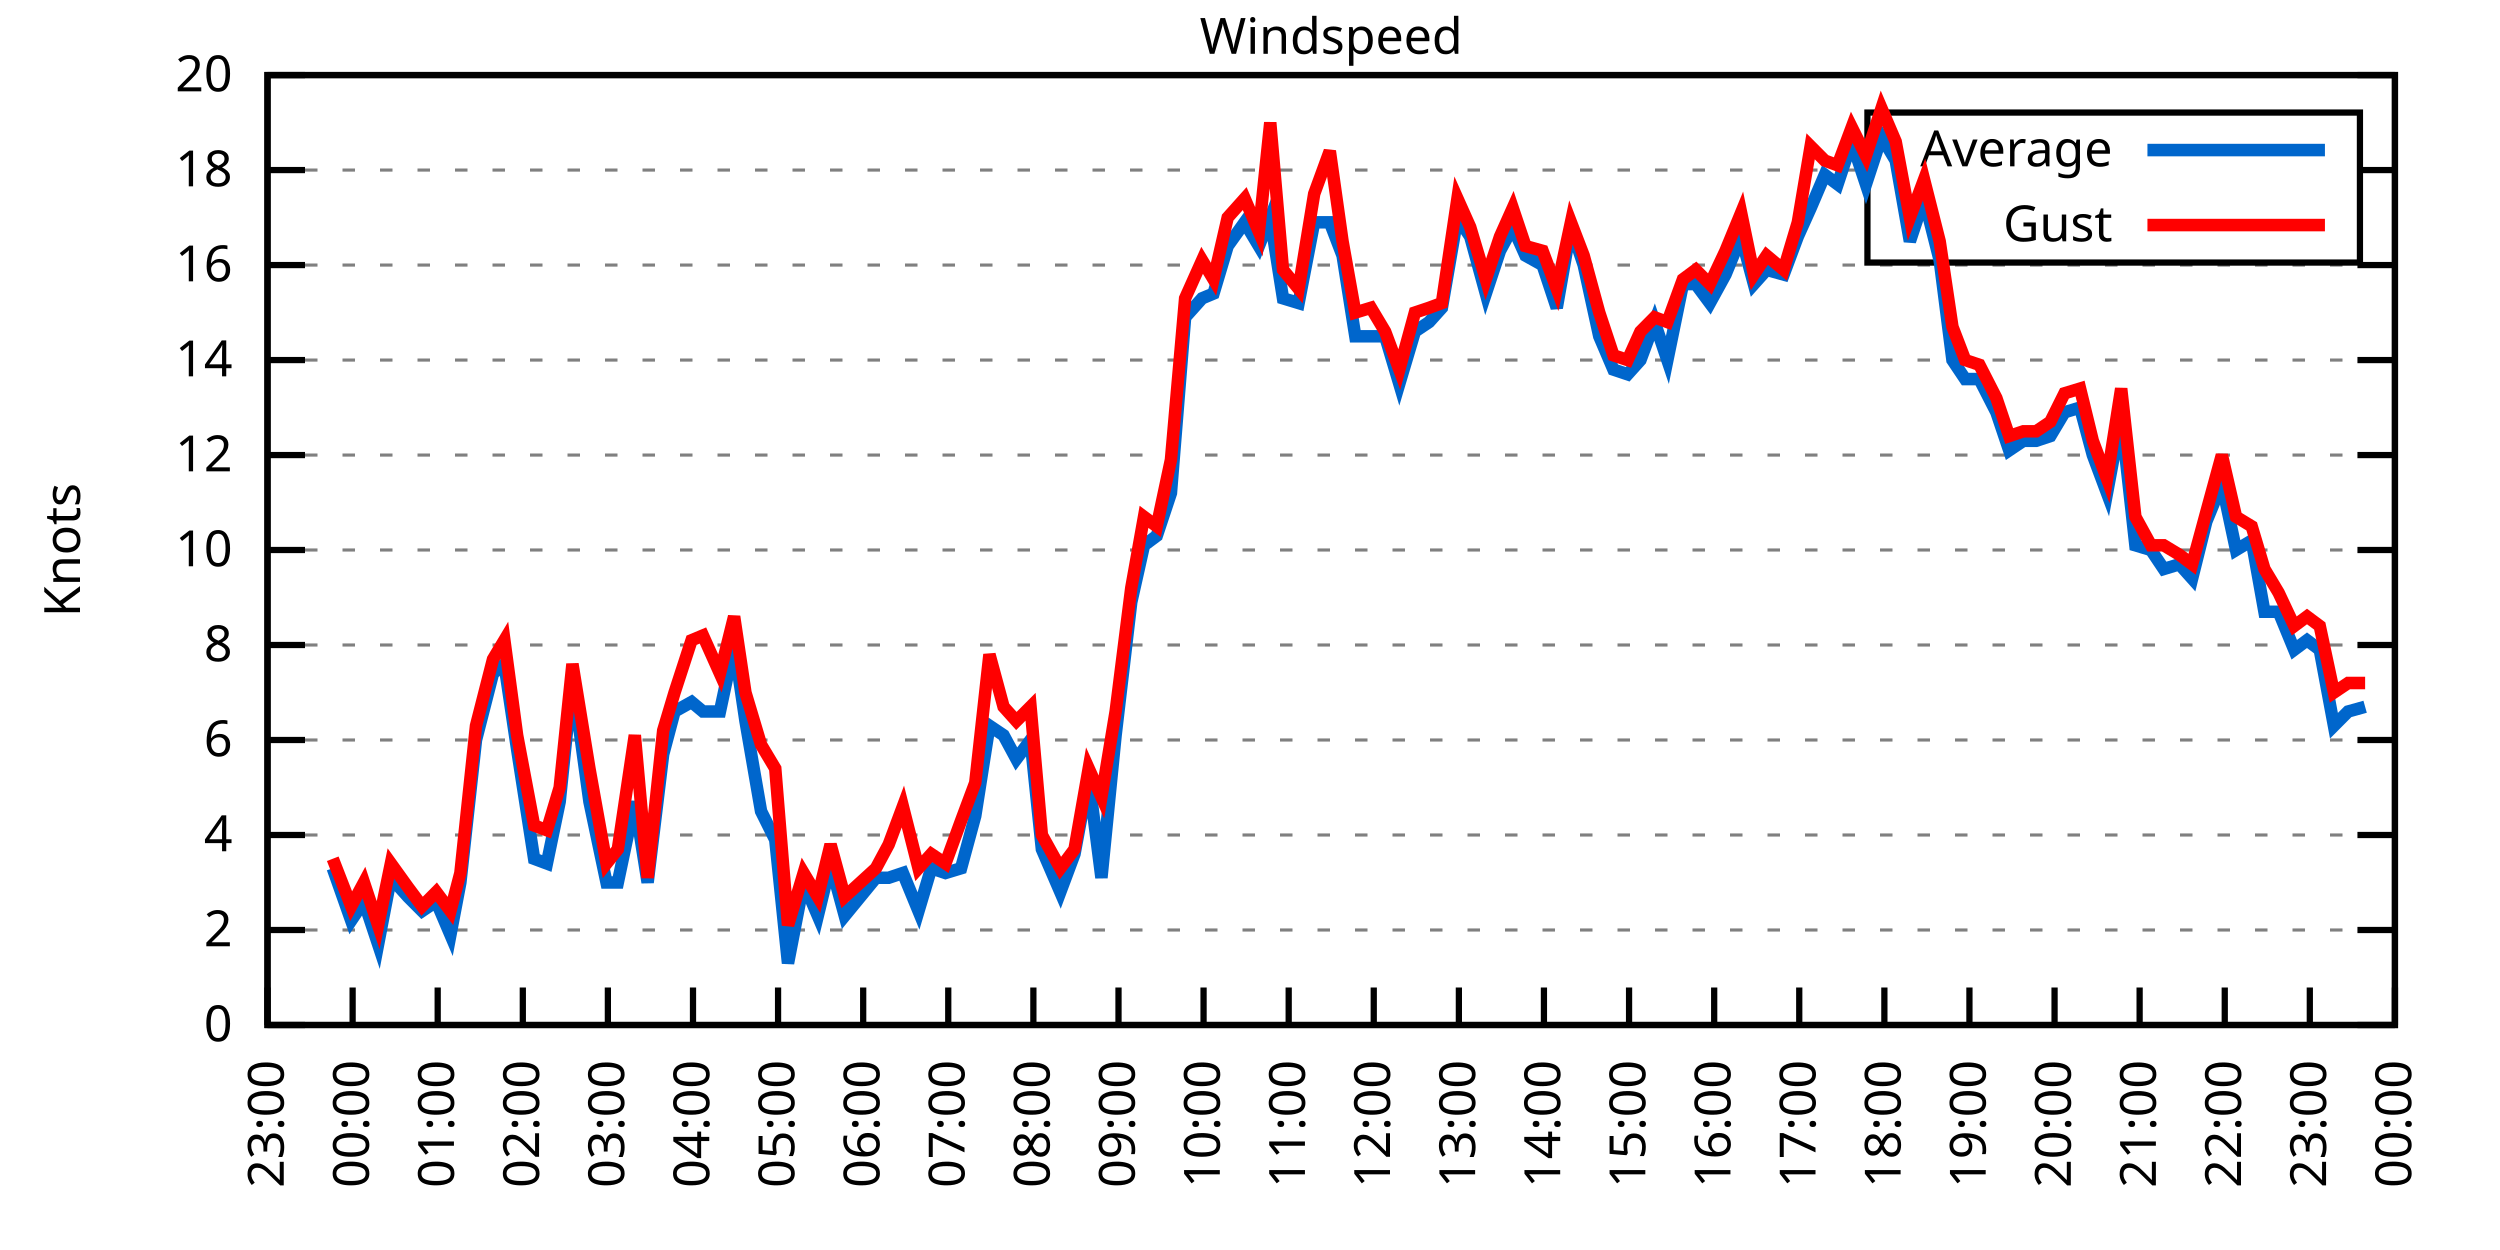
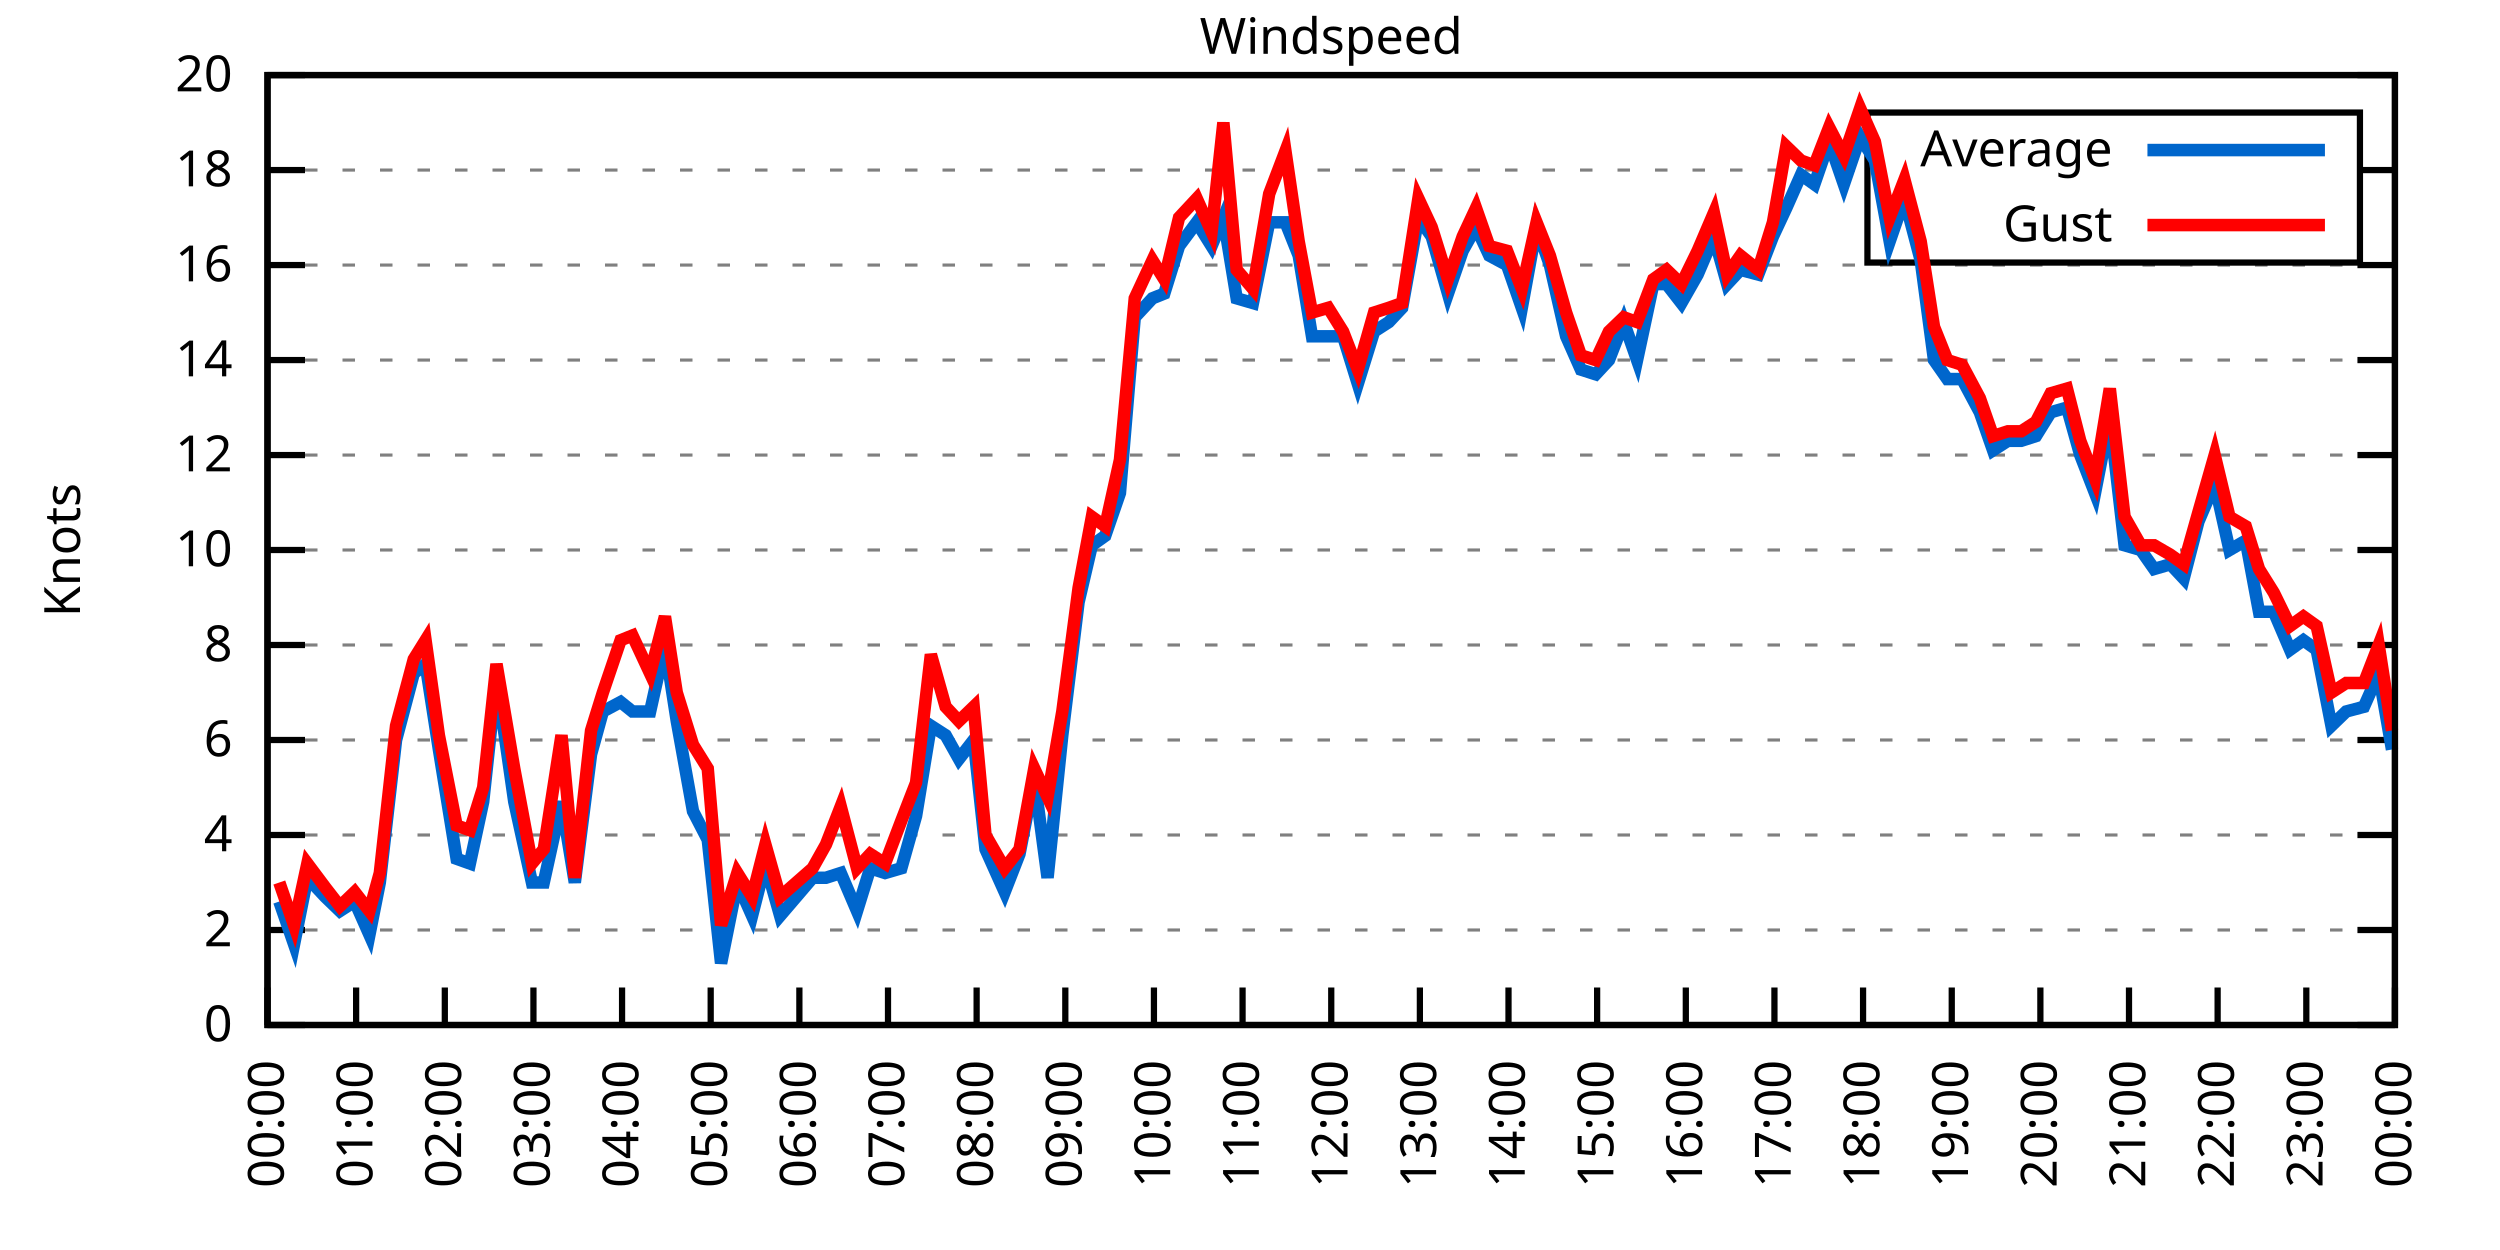
<svg xmlns="http://www.w3.org/2000/svg" xmlns:xlink="http://www.w3.org/1999/xlink" width="400" height="200" viewBox="0 0 400 200">
  <g id="gnuplot_canvas">
    <rect x="0" y="0" width="400" height="200" fill="none" />
    <defs>
      <circle id="gpDot" r="0.5" stroke-width="0.5" stroke="currentColor" />
      <path id="gpPt0" stroke-width="0.333" stroke="currentColor" d="M-1,0 h2 M0,-1 v2" />
      <path id="gpPt1" stroke-width="0.333" stroke="currentColor" d="M-1,-1 L1,1 M1,-1 L-1,1" />
      <path id="gpPt2" stroke-width="0.333" stroke="currentColor" d="M-1,0 L1,0 M0,-1 L0,1 M-1,-1 L1,1 M-1,1 L1,-1" />
      <rect id="gpPt3" stroke-width="0.333" stroke="currentColor" x="-1" y="-1" width="2" height="2" />
      <rect id="gpPt4" stroke-width="0.333" stroke="currentColor" fill="currentColor" x="-1" y="-1" width="2" height="2" />
      <circle id="gpPt5" stroke-width="0.333" stroke="currentColor" cx="0" cy="0" r="1" />
      <use xlink:href="#gpPt5" id="gpPt6" fill="currentColor" stroke="none" />
      <path id="gpPt7" stroke-width="0.333" stroke="currentColor" d="M0,-1.33 L-1.33,0.67 L1.33,0.67 z" />
      <use xlink:href="#gpPt7" id="gpPt8" fill="currentColor" stroke="none" />
      <use xlink:href="#gpPt7" id="gpPt9" stroke="currentColor" transform="rotate(180)" />
      <use xlink:href="#gpPt9" id="gpPt10" fill="currentColor" stroke="none" />
      <use xlink:href="#gpPt3" id="gpPt11" stroke="currentColor" transform="rotate(45)" />
      <use xlink:href="#gpPt11" id="gpPt12" fill="currentColor" stroke="none" />
      <path id="gpPt13" stroke-width="0.333" stroke="currentColor" d="M0,1.330 L1.265,0.411 L0.782,-1.067 L-0.782,-1.076 L-1.265,0.411 z" />
      <use xlink:href="#gpPt13" id="gpPt14" fill="currentColor" stroke="none" />
      <filter id="textbox" filterUnits="objectBoundingBox" x="0" y="0" height="1" width="1">
        <feFlood flood-color="white" flood-opacity="1" result="bgnd" />
        <feComposite in="SourceGraphic" in2="bgnd" operator="atop" />
      </filter>
      <filter id="greybox" filterUnits="objectBoundingBox" x="0" y="0" height="1" width="1">
        <feFlood flood-color="lightgrey" flood-opacity="1" result="grey" />
        <feComposite in="SourceGraphic" in2="grey" operator="atop" />
      </filter>
    </defs>
    <g fill="none" color="white" stroke="currentColor" stroke-width="1.00" stroke-linecap="butt" stroke-linejoin="miter">
</g>
    <g fill="none" color="black" stroke="currentColor" stroke-width="1.00" stroke-linecap="butt" stroke-linejoin="miter">
      <g stroke="none" shape-rendering="crispEdges">
        <polygon fill="rgb(255, 255, 255)" points="42.80,164.00 383.18,164.00 383.18,12.02 42.80,12.02 " />
      </g>
    </g>
    <g fill="none" color="black" stroke="currentColor" stroke-width="1.00" stroke-linecap="butt" stroke-linejoin="miter">
</g>
    <g fill="none" color="black" stroke="black" stroke-width="0.50" stroke-linecap="butt" stroke-linejoin="miter">
</g>
    <g fill="none" color="gray" stroke="currentColor" stroke-width="0.50" stroke-linecap="butt" stroke-linejoin="miter">
      <path stroke="gray" stroke-dasharray="2,4" class="gridline" d="M42.80,164.00 L383.19,164.00  " />
    </g>
    <g fill="none" color="gray" stroke="gray" stroke-width="1.00" stroke-linecap="butt" stroke-linejoin="miter">
</g>
    <g fill="none" color="black" stroke="currentColor" stroke-width="1.00" stroke-linecap="butt" stroke-linejoin="miter">
      <path stroke="black" d="M42.80,164.00 L48.80,164.00 M383.19,164.00 L377.19,164.00  " />
      <g transform="translate(37.20,166.60)" stroke="none" fill="black" font-family="Sans" font-size="8.00" text-anchor="end">
        <text>
          <tspan font-family="Sans"> 0</tspan>
        </text>
      </g>
    </g>
    <g fill="none" color="black" stroke="currentColor" stroke-width="1.00" stroke-linecap="butt" stroke-linejoin="miter">
</g>
    <g fill="none" color="black" stroke="black" stroke-width="0.50" stroke-linecap="butt" stroke-linejoin="miter">
</g>
    <g fill="none" color="gray" stroke="currentColor" stroke-width="0.50" stroke-linecap="butt" stroke-linejoin="miter">
      <path stroke="gray" stroke-dasharray="2,4" class="gridline" d="M42.80,148.80 L383.19,148.80  " />
    </g>
    <g fill="none" color="gray" stroke="gray" stroke-width="1.00" stroke-linecap="butt" stroke-linejoin="miter">
</g>
    <g fill="none" color="black" stroke="currentColor" stroke-width="1.00" stroke-linecap="butt" stroke-linejoin="miter">
      <path stroke="black" d="M42.80,148.80 L48.80,148.80 M383.19,148.80 L377.19,148.80  " />
      <g transform="translate(37.20,151.40)" stroke="none" fill="black" font-family="Sans" font-size="8.00" text-anchor="end">
        <text>
          <tspan font-family="Sans"> 2</tspan>
        </text>
      </g>
    </g>
    <g fill="none" color="black" stroke="currentColor" stroke-width="1.00" stroke-linecap="butt" stroke-linejoin="miter">
</g>
    <g fill="none" color="black" stroke="black" stroke-width="0.50" stroke-linecap="butt" stroke-linejoin="miter">
</g>
    <g fill="none" color="gray" stroke="currentColor" stroke-width="0.50" stroke-linecap="butt" stroke-linejoin="miter">
      <path stroke="gray" stroke-dasharray="2,4" class="gridline" d="M42.80,133.60 L383.19,133.60  " />
    </g>
    <g fill="none" color="gray" stroke="gray" stroke-width="1.00" stroke-linecap="butt" stroke-linejoin="miter">
</g>
    <g fill="none" color="black" stroke="currentColor" stroke-width="1.00" stroke-linecap="butt" stroke-linejoin="miter">
      <path stroke="black" d="M42.80,133.60 L48.80,133.60 M383.19,133.60 L377.19,133.60  " />
      <g transform="translate(37.20,136.20)" stroke="none" fill="black" font-family="Sans" font-size="8.00" text-anchor="end">
        <text>
          <tspan font-family="Sans"> 4</tspan>
        </text>
      </g>
    </g>
    <g fill="none" color="black" stroke="currentColor" stroke-width="1.00" stroke-linecap="butt" stroke-linejoin="miter">
</g>
    <g fill="none" color="black" stroke="black" stroke-width="0.50" stroke-linecap="butt" stroke-linejoin="miter">
</g>
    <g fill="none" color="gray" stroke="currentColor" stroke-width="0.50" stroke-linecap="butt" stroke-linejoin="miter">
      <path stroke="gray" stroke-dasharray="2,4" class="gridline" d="M42.80,118.40 L383.19,118.40  " />
    </g>
    <g fill="none" color="gray" stroke="gray" stroke-width="1.00" stroke-linecap="butt" stroke-linejoin="miter">
</g>
    <g fill="none" color="black" stroke="currentColor" stroke-width="1.00" stroke-linecap="butt" stroke-linejoin="miter">
      <path stroke="black" d="M42.80,118.40 L48.80,118.40 M383.19,118.40 L377.19,118.40  " />
      <g transform="translate(37.20,121.00)" stroke="none" fill="black" font-family="Sans" font-size="8.00" text-anchor="end">
        <text>
          <tspan font-family="Sans"> 6</tspan>
        </text>
      </g>
    </g>
    <g fill="none" color="black" stroke="currentColor" stroke-width="1.00" stroke-linecap="butt" stroke-linejoin="miter">
</g>
    <g fill="none" color="black" stroke="black" stroke-width="0.50" stroke-linecap="butt" stroke-linejoin="miter">
</g>
    <g fill="none" color="gray" stroke="currentColor" stroke-width="0.50" stroke-linecap="butt" stroke-linejoin="miter">
      <path stroke="gray" stroke-dasharray="2,4" class="gridline" d="M42.80,103.20 L383.19,103.20  " />
    </g>
    <g fill="none" color="gray" stroke="gray" stroke-width="1.00" stroke-linecap="butt" stroke-linejoin="miter">
</g>
    <g fill="none" color="black" stroke="currentColor" stroke-width="1.00" stroke-linecap="butt" stroke-linejoin="miter">
      <path stroke="black" d="M42.80,103.20 L48.80,103.20 M383.19,103.20 L377.19,103.20  " />
      <g transform="translate(37.20,105.80)" stroke="none" fill="black" font-family="Sans" font-size="8.00" text-anchor="end">
        <text>
          <tspan font-family="Sans"> 8</tspan>
        </text>
      </g>
    </g>
    <g fill="none" color="black" stroke="currentColor" stroke-width="1.00" stroke-linecap="butt" stroke-linejoin="miter">
</g>
    <g fill="none" color="black" stroke="black" stroke-width="0.50" stroke-linecap="butt" stroke-linejoin="miter">
</g>
    <g fill="none" color="gray" stroke="currentColor" stroke-width="0.50" stroke-linecap="butt" stroke-linejoin="miter">
      <path stroke="gray" stroke-dasharray="2,4" class="gridline" d="M42.80,88.00 L383.19,88.00  " />
    </g>
    <g fill="none" color="gray" stroke="gray" stroke-width="1.00" stroke-linecap="butt" stroke-linejoin="miter">
</g>
    <g fill="none" color="black" stroke="currentColor" stroke-width="1.00" stroke-linecap="butt" stroke-linejoin="miter">
      <path stroke="black" d="M42.80,88.00 L48.80,88.00 M383.19,88.00 L377.19,88.00  " />
      <g transform="translate(37.20,90.60)" stroke="none" fill="black" font-family="Sans" font-size="8.00" text-anchor="end">
        <text>
          <tspan font-family="Sans"> 10</tspan>
        </text>
      </g>
    </g>
    <g fill="none" color="black" stroke="currentColor" stroke-width="1.00" stroke-linecap="butt" stroke-linejoin="miter">
</g>
    <g fill="none" color="black" stroke="black" stroke-width="0.50" stroke-linecap="butt" stroke-linejoin="miter">
</g>
    <g fill="none" color="gray" stroke="currentColor" stroke-width="0.50" stroke-linecap="butt" stroke-linejoin="miter">
      <path stroke="gray" stroke-dasharray="2,4" class="gridline" d="M42.80,72.81 L383.19,72.81  " />
    </g>
    <g fill="none" color="gray" stroke="gray" stroke-width="1.00" stroke-linecap="butt" stroke-linejoin="miter">
</g>
    <g fill="none" color="black" stroke="currentColor" stroke-width="1.00" stroke-linecap="butt" stroke-linejoin="miter">
      <path stroke="black" d="M42.80,72.81 L48.80,72.81 M383.19,72.81 L377.19,72.81  " />
      <g transform="translate(37.20,75.41)" stroke="none" fill="black" font-family="Sans" font-size="8.00" text-anchor="end">
        <text>
          <tspan font-family="Sans"> 12</tspan>
        </text>
      </g>
    </g>
    <g fill="none" color="black" stroke="currentColor" stroke-width="1.00" stroke-linecap="butt" stroke-linejoin="miter">
</g>
    <g fill="none" color="black" stroke="black" stroke-width="0.50" stroke-linecap="butt" stroke-linejoin="miter">
</g>
    <g fill="none" color="gray" stroke="currentColor" stroke-width="0.50" stroke-linecap="butt" stroke-linejoin="miter">
      <path stroke="gray" stroke-dasharray="2,4" class="gridline" d="M42.80,57.61 L383.19,57.61  " />
    </g>
    <g fill="none" color="gray" stroke="gray" stroke-width="1.00" stroke-linecap="butt" stroke-linejoin="miter">
</g>
    <g fill="none" color="black" stroke="currentColor" stroke-width="1.00" stroke-linecap="butt" stroke-linejoin="miter">
      <path stroke="black" d="M42.80,57.61 L48.80,57.61 M383.19,57.61 L377.19,57.61  " />
      <g transform="translate(37.20,60.21)" stroke="none" fill="black" font-family="Sans" font-size="8.00" text-anchor="end">
        <text>
          <tspan font-family="Sans"> 14</tspan>
        </text>
      </g>
    </g>
    <g fill="none" color="black" stroke="currentColor" stroke-width="1.00" stroke-linecap="butt" stroke-linejoin="miter">
</g>
    <g fill="none" color="black" stroke="black" stroke-width="0.50" stroke-linecap="butt" stroke-linejoin="miter">
</g>
    <g fill="none" color="gray" stroke="currentColor" stroke-width="0.50" stroke-linecap="butt" stroke-linejoin="miter">
      <path stroke="gray" stroke-dasharray="2,4" class="gridline" d="M42.80,42.41 L383.19,42.41  " />
    </g>
    <g fill="none" color="gray" stroke="gray" stroke-width="1.00" stroke-linecap="butt" stroke-linejoin="miter">
</g>
    <g fill="none" color="black" stroke="currentColor" stroke-width="1.00" stroke-linecap="butt" stroke-linejoin="miter">
      <path stroke="black" d="M42.80,42.41 L48.80,42.41 M383.19,42.41 L377.19,42.41  " />
      <g transform="translate(37.20,45.01)" stroke="none" fill="black" font-family="Sans" font-size="8.00" text-anchor="end">
        <text>
          <tspan font-family="Sans"> 16</tspan>
        </text>
      </g>
    </g>
    <g fill="none" color="black" stroke="currentColor" stroke-width="1.00" stroke-linecap="butt" stroke-linejoin="miter">
</g>
    <g fill="none" color="black" stroke="black" stroke-width="0.50" stroke-linecap="butt" stroke-linejoin="miter">
</g>
    <g fill="none" color="gray" stroke="currentColor" stroke-width="0.50" stroke-linecap="butt" stroke-linejoin="miter">
      <path stroke="gray" stroke-dasharray="2,4" class="gridline" d="M42.80,27.21 L298.79,27.21 M377.59,27.21 L383.19,27.21  " />
    </g>
    <g fill="none" color="gray" stroke="gray" stroke-width="1.00" stroke-linecap="butt" stroke-linejoin="miter">
</g>
    <g fill="none" color="black" stroke="currentColor" stroke-width="1.00" stroke-linecap="butt" stroke-linejoin="miter">
      <path stroke="black" d="M42.80,27.21 L48.80,27.21 M383.19,27.21 L377.19,27.21  " />
      <g transform="translate(37.20,29.81)" stroke="none" fill="black" font-family="Sans" font-size="8.00" text-anchor="end">
        <text>
          <tspan font-family="Sans"> 18</tspan>
        </text>
      </g>
    </g>
    <g fill="none" color="black" stroke="currentColor" stroke-width="1.00" stroke-linecap="butt" stroke-linejoin="miter">
</g>
    <g fill="none" color="black" stroke="black" stroke-width="0.50" stroke-linecap="butt" stroke-linejoin="miter">
</g>
    <g fill="none" color="gray" stroke="currentColor" stroke-width="0.50" stroke-linecap="butt" stroke-linejoin="miter">
      <path stroke="gray" stroke-dasharray="2,4" class="gridline" d="M42.80,12.01 L383.19,12.01  " />
    </g>
    <g fill="none" color="gray" stroke="gray" stroke-width="1.00" stroke-linecap="butt" stroke-linejoin="miter">
</g>
    <g fill="none" color="black" stroke="currentColor" stroke-width="1.00" stroke-linecap="butt" stroke-linejoin="miter">
      <path stroke="black" d="M42.80,12.01 L48.80,12.01 M383.19,12.01 L377.19,12.01  " />
      <g transform="translate(37.20,14.61)" stroke="none" fill="black" font-family="Sans" font-size="8.00" text-anchor="end">
        <text>
          <tspan font-family="Sans"> 20</tspan>
        </text>
      </g>
    </g>
    <g fill="none" color="black" stroke="currentColor" stroke-width="1.00" stroke-linecap="butt" stroke-linejoin="miter">
      <path stroke="black" d="M42.80,164.00 L42.80,158.00  " />
      <g transform="translate(45.40,169.60) rotate(270.00)" stroke="none" fill="black" font-family="Sans" font-size="8.00" text-anchor="end">
        <text>
-           <tspan font-family="Sans">23:00</tspan>
-         </text>
-       </g>
-     </g>
-     <g fill="none" color="black" stroke="currentColor" stroke-width="1.00" stroke-linecap="butt" stroke-linejoin="miter">
-       <path stroke="black" d="M56.42,164.00 L56.42,158.00  " />
-       <g transform="translate(59.02,169.60) rotate(270.00)" stroke="none" fill="black" font-family="Sans" font-size="8.00" text-anchor="end">
-         <text>
          <tspan font-family="Sans">00:00</tspan>
        </text>
      </g>
    </g>
    <g fill="none" color="black" stroke="currentColor" stroke-width="1.00" stroke-linecap="butt" stroke-linejoin="miter">
-       <path stroke="black" d="M70.03,164.00 L70.03,158.00  " />
-       <g transform="translate(72.63,169.60) rotate(270.00)" stroke="none" fill="black" font-family="Sans" font-size="8.00" text-anchor="end">
+       <path stroke="black" d="M56.98,164.00 L56.98,158.00  " />
+       <g transform="translate(59.58,169.60) rotate(270.00)" stroke="none" fill="black" font-family="Sans" font-size="8.00" text-anchor="end">
        <text>
          <tspan font-family="Sans">01:00</tspan>
        </text>
      </g>
    </g>
    <g fill="none" color="black" stroke="currentColor" stroke-width="1.00" stroke-linecap="butt" stroke-linejoin="miter">
-       <path stroke="black" d="M83.65,164.00 L83.65,158.00  " />
-       <g transform="translate(86.25,169.60) rotate(270.00)" stroke="none" fill="black" font-family="Sans" font-size="8.00" text-anchor="end">
+       <path stroke="black" d="M71.17,164.00 L71.17,158.00  " />
+       <g transform="translate(73.77,169.60) rotate(270.00)" stroke="none" fill="black" font-family="Sans" font-size="8.00" text-anchor="end">
        <text>
          <tspan font-family="Sans">02:00</tspan>
        </text>
      </g>
    </g>
    <g fill="none" color="black" stroke="currentColor" stroke-width="1.00" stroke-linecap="butt" stroke-linejoin="miter">
-       <path stroke="black" d="M97.26,164.00 L97.26,158.00  " />
-       <g transform="translate(99.86,169.60) rotate(270.00)" stroke="none" fill="black" font-family="Sans" font-size="8.00" text-anchor="end">
+       <path stroke="black" d="M85.35,164.00 L85.35,158.00  " />
+       <g transform="translate(87.95,169.60) rotate(270.00)" stroke="none" fill="black" font-family="Sans" font-size="8.00" text-anchor="end">
        <text>
          <tspan font-family="Sans">03:00</tspan>
        </text>
      </g>
    </g>
    <g fill="none" color="black" stroke="currentColor" stroke-width="1.00" stroke-linecap="butt" stroke-linejoin="miter">
-       <path stroke="black" d="M110.88,164.00 L110.88,158.00  " />
-       <g transform="translate(113.48,169.60) rotate(270.00)" stroke="none" fill="black" font-family="Sans" font-size="8.00" text-anchor="end">
+       <path stroke="black" d="M99.53,164.00 L99.53,158.00  " />
+       <g transform="translate(102.13,169.60) rotate(270.00)" stroke="none" fill="black" font-family="Sans" font-size="8.00" text-anchor="end">
        <text>
          <tspan font-family="Sans">04:00</tspan>
        </text>
      </g>
    </g>
    <g fill="none" color="black" stroke="currentColor" stroke-width="1.00" stroke-linecap="butt" stroke-linejoin="miter">
-       <path stroke="black" d="M124.49,164.00 L124.49,158.00  " />
-       <g transform="translate(127.09,169.60) rotate(270.00)" stroke="none" fill="black" font-family="Sans" font-size="8.00" text-anchor="end">
+       <path stroke="black" d="M113.71,164.00 L113.71,158.00  " />
+       <g transform="translate(116.31,169.60) rotate(270.00)" stroke="none" fill="black" font-family="Sans" font-size="8.00" text-anchor="end">
        <text>
          <tspan font-family="Sans">05:00</tspan>
        </text>
      </g>
    </g>
    <g fill="none" color="black" stroke="currentColor" stroke-width="1.00" stroke-linecap="butt" stroke-linejoin="miter">
-       <path stroke="black" d="M138.11,164.00 L138.11,158.00  " />
-       <g transform="translate(140.71,169.60) rotate(270.00)" stroke="none" fill="black" font-family="Sans" font-size="8.00" text-anchor="end">
+       <path stroke="black" d="M127.90,164.00 L127.90,158.00  " />
+       <g transform="translate(130.50,169.60) rotate(270.00)" stroke="none" fill="black" font-family="Sans" font-size="8.00" text-anchor="end">
        <text>
          <tspan font-family="Sans">06:00</tspan>
        </text>
      </g>
    </g>
    <g fill="none" color="black" stroke="currentColor" stroke-width="1.00" stroke-linecap="butt" stroke-linejoin="miter">
-       <path stroke="black" d="M151.72,164.00 L151.72,158.00  " />
-       <g transform="translate(154.32,169.60) rotate(270.00)" stroke="none" fill="black" font-family="Sans" font-size="8.00" text-anchor="end">
+       <path stroke="black" d="M142.08,164.00 L142.08,158.00  " />
+       <g transform="translate(144.68,169.60) rotate(270.00)" stroke="none" fill="black" font-family="Sans" font-size="8.00" text-anchor="end">
        <text>
          <tspan font-family="Sans">07:00</tspan>
        </text>
      </g>
    </g>
    <g fill="none" color="black" stroke="currentColor" stroke-width="1.00" stroke-linecap="butt" stroke-linejoin="miter">
-       <path stroke="black" d="M165.34,164.00 L165.34,158.00  " />
-       <g transform="translate(167.94,169.60) rotate(270.00)" stroke="none" fill="black" font-family="Sans" font-size="8.00" text-anchor="end">
+       <path stroke="black" d="M156.26,164.00 L156.26,158.00  " />
+       <g transform="translate(158.86,169.60) rotate(270.00)" stroke="none" fill="black" font-family="Sans" font-size="8.00" text-anchor="end">
        <text>
          <tspan font-family="Sans">08:00</tspan>
        </text>
      </g>
    </g>
    <g fill="none" color="black" stroke="currentColor" stroke-width="1.00" stroke-linecap="butt" stroke-linejoin="miter">
-       <path stroke="black" d="M178.96,164.00 L178.96,158.00  " />
-       <g transform="translate(181.56,169.60) rotate(270.00)" stroke="none" fill="black" font-family="Sans" font-size="8.00" text-anchor="end">
+       <path stroke="black" d="M170.45,164.00 L170.45,158.00  " />
+       <g transform="translate(173.05,169.60) rotate(270.00)" stroke="none" fill="black" font-family="Sans" font-size="8.00" text-anchor="end">
        <text>
          <tspan font-family="Sans">09:00</tspan>
        </text>
      </g>
    </g>
    <g fill="none" color="black" stroke="currentColor" stroke-width="1.00" stroke-linecap="butt" stroke-linejoin="miter">
-       <path stroke="black" d="M192.57,164.00 L192.57,158.00  " />
-       <g transform="translate(195.17,169.60) rotate(270.00)" stroke="none" fill="black" font-family="Sans" font-size="8.00" text-anchor="end">
+       <path stroke="black" d="M184.63,164.00 L184.63,158.00  " />
+       <g transform="translate(187.23,169.60) rotate(270.00)" stroke="none" fill="black" font-family="Sans" font-size="8.00" text-anchor="end">
        <text>
          <tspan font-family="Sans">10:00</tspan>
        </text>
      </g>
    </g>
    <g fill="none" color="black" stroke="currentColor" stroke-width="1.00" stroke-linecap="butt" stroke-linejoin="miter">
-       <path stroke="black" d="M206.19,164.00 L206.19,158.00  " />
-       <g transform="translate(208.79,169.60) rotate(270.00)" stroke="none" fill="black" font-family="Sans" font-size="8.00" text-anchor="end">
+       <path stroke="black" d="M198.81,164.00 L198.81,158.00  " />
+       <g transform="translate(201.41,169.60) rotate(270.00)" stroke="none" fill="black" font-family="Sans" font-size="8.00" text-anchor="end">
        <text>
          <tspan font-family="Sans">11:00</tspan>
        </text>
      </g>
    </g>
    <g fill="none" color="black" stroke="currentColor" stroke-width="1.00" stroke-linecap="butt" stroke-linejoin="miter">
-       <path stroke="black" d="M219.80,164.00 L219.80,158.00  " />
-       <g transform="translate(222.40,169.60) rotate(270.00)" stroke="none" fill="black" font-family="Sans" font-size="8.00" text-anchor="end">
+       <path stroke="black" d="M213.00,164.00 L213.00,158.00  " />
+       <g transform="translate(215.60,169.60) rotate(270.00)" stroke="none" fill="black" font-family="Sans" font-size="8.00" text-anchor="end">
        <text>
          <tspan font-family="Sans">12:00</tspan>
        </text>
      </g>
    </g>
    <g fill="none" color="black" stroke="currentColor" stroke-width="1.00" stroke-linecap="butt" stroke-linejoin="miter">
-       <path stroke="black" d="M233.42,164.00 L233.42,158.00  " />
-       <g transform="translate(236.02,169.60) rotate(270.00)" stroke="none" fill="black" font-family="Sans" font-size="8.00" text-anchor="end">
+       <path stroke="black" d="M227.18,164.00 L227.18,158.00  " />
+       <g transform="translate(229.78,169.60) rotate(270.00)" stroke="none" fill="black" font-family="Sans" font-size="8.00" text-anchor="end">
        <text>
          <tspan font-family="Sans">13:00</tspan>
        </text>
      </g>
    </g>
    <g fill="none" color="black" stroke="currentColor" stroke-width="1.00" stroke-linecap="butt" stroke-linejoin="miter">
-       <path stroke="black" d="M247.03,164.00 L247.03,158.00  " />
-       <g transform="translate(249.63,169.60) rotate(270.00)" stroke="none" fill="black" font-family="Sans" font-size="8.00" text-anchor="end">
+       <path stroke="black" d="M241.36,164.00 L241.36,158.00  " />
+       <g transform="translate(243.96,169.60) rotate(270.00)" stroke="none" fill="black" font-family="Sans" font-size="8.00" text-anchor="end">
        <text>
          <tspan font-family="Sans">14:00</tspan>
        </text>
      </g>
    </g>
    <g fill="none" color="black" stroke="currentColor" stroke-width="1.00" stroke-linecap="butt" stroke-linejoin="miter">
-       <path stroke="black" d="M260.65,164.00 L260.65,158.00  " />
-       <g transform="translate(263.25,169.60) rotate(270.00)" stroke="none" fill="black" font-family="Sans" font-size="8.00" text-anchor="end">
+       <path stroke="black" d="M255.54,164.00 L255.54,158.00  " />
+       <g transform="translate(258.14,169.60) rotate(270.00)" stroke="none" fill="black" font-family="Sans" font-size="8.00" text-anchor="end">
        <text>
          <tspan font-family="Sans">15:00</tspan>
        </text>
      </g>
    </g>
    <g fill="none" color="black" stroke="currentColor" stroke-width="1.00" stroke-linecap="butt" stroke-linejoin="miter">
-       <path stroke="black" d="M274.27,164.00 L274.27,158.00  " />
-       <g transform="translate(276.87,169.60) rotate(270.00)" stroke="none" fill="black" font-family="Sans" font-size="8.00" text-anchor="end">
+       <path stroke="black" d="M269.73,164.00 L269.73,158.00  " />
+       <g transform="translate(272.33,169.60) rotate(270.00)" stroke="none" fill="black" font-family="Sans" font-size="8.00" text-anchor="end">
        <text>
          <tspan font-family="Sans">16:00</tspan>
        </text>
      </g>
    </g>
    <g fill="none" color="black" stroke="currentColor" stroke-width="1.00" stroke-linecap="butt" stroke-linejoin="miter">
-       <path stroke="black" d="M287.88,164.00 L287.88,158.00  " />
-       <g transform="translate(290.48,169.60) rotate(270.00)" stroke="none" fill="black" font-family="Sans" font-size="8.00" text-anchor="end">
+       <path stroke="black" d="M283.91,164.00 L283.91,158.00  " />
+       <g transform="translate(286.51,169.60) rotate(270.00)" stroke="none" fill="black" font-family="Sans" font-size="8.00" text-anchor="end">
        <text>
          <tspan font-family="Sans">17:00</tspan>
        </text>
      </g>
    </g>
    <g fill="none" color="black" stroke="currentColor" stroke-width="1.00" stroke-linecap="butt" stroke-linejoin="miter">
-       <path stroke="black" d="M301.50,164.00 L301.50,158.00  " />
-       <g transform="translate(304.10,169.60) rotate(270.00)" stroke="none" fill="black" font-family="Sans" font-size="8.00" text-anchor="end">
+       <path stroke="black" d="M298.09,164.00 L298.09,158.00  " />
+       <g transform="translate(300.69,169.60) rotate(270.00)" stroke="none" fill="black" font-family="Sans" font-size="8.00" text-anchor="end">
        <text>
          <tspan font-family="Sans">18:00</tspan>
        </text>
      </g>
    </g>
    <g fill="none" color="black" stroke="currentColor" stroke-width="1.00" stroke-linecap="butt" stroke-linejoin="miter">
-       <path stroke="black" d="M315.11,164.00 L315.11,158.00  " />
-       <g transform="translate(317.71,169.60) rotate(270.00)" stroke="none" fill="black" font-family="Sans" font-size="8.00" text-anchor="end">
+       <path stroke="black" d="M312.28,164.00 L312.28,158.00  " />
+       <g transform="translate(314.88,169.60) rotate(270.00)" stroke="none" fill="black" font-family="Sans" font-size="8.00" text-anchor="end">
        <text>
          <tspan font-family="Sans">19:00</tspan>
        </text>
      </g>
    </g>
    <g fill="none" color="black" stroke="currentColor" stroke-width="1.00" stroke-linecap="butt" stroke-linejoin="miter">
-       <path stroke="black" d="M328.73,164.00 L328.73,158.00  " />
-       <g transform="translate(331.33,169.60) rotate(270.00)" stroke="none" fill="black" font-family="Sans" font-size="8.00" text-anchor="end">
+       <path stroke="black" d="M326.46,164.00 L326.46,158.00  " />
+       <g transform="translate(329.06,169.60) rotate(270.00)" stroke="none" fill="black" font-family="Sans" font-size="8.00" text-anchor="end">
        <text>
          <tspan font-family="Sans">20:00</tspan>
        </text>
      </g>
    </g>
    <g fill="none" color="black" stroke="currentColor" stroke-width="1.00" stroke-linecap="butt" stroke-linejoin="miter">
-       <path stroke="black" d="M342.34,164.00 L342.34,158.00  " />
-       <g transform="translate(344.94,169.60) rotate(270.00)" stroke="none" fill="black" font-family="Sans" font-size="8.00" text-anchor="end">
+       <path stroke="black" d="M340.64,164.00 L340.64,158.00  " />
+       <g transform="translate(343.24,169.60) rotate(270.00)" stroke="none" fill="black" font-family="Sans" font-size="8.00" text-anchor="end">
        <text>
          <tspan font-family="Sans">21:00</tspan>
        </text>
      </g>
    </g>
    <g fill="none" color="black" stroke="currentColor" stroke-width="1.00" stroke-linecap="butt" stroke-linejoin="miter">
-       <path stroke="black" d="M355.96,164.00 L355.96,158.00  " />
-       <g transform="translate(358.56,169.60) rotate(270.00)" stroke="none" fill="black" font-family="Sans" font-size="8.00" text-anchor="end">
+       <path stroke="black" d="M354.82,164.00 L354.82,158.00  " />
+       <g transform="translate(357.42,169.60) rotate(270.00)" stroke="none" fill="black" font-family="Sans" font-size="8.00" text-anchor="end">
        <text>
          <tspan font-family="Sans">22:00</tspan>
        </text>
      </g>
    </g>
    <g fill="none" color="black" stroke="currentColor" stroke-width="1.00" stroke-linecap="butt" stroke-linejoin="miter">
-       <path stroke="black" d="M369.57,164.00 L369.57,158.00  " />
-       <g transform="translate(372.17,169.60) rotate(270.00)" stroke="none" fill="black" font-family="Sans" font-size="8.00" text-anchor="end">
+       <path stroke="black" d="M369.01,164.00 L369.01,158.00  " />
+       <g transform="translate(371.61,169.60) rotate(270.00)" stroke="none" fill="black" font-family="Sans" font-size="8.00" text-anchor="end">
        <text>
          <tspan font-family="Sans">23:00</tspan>
        </text>
      </g>
    </g>
    <g fill="none" color="black" stroke="currentColor" stroke-width="1.00" stroke-linecap="butt" stroke-linejoin="miter">
      <path stroke="black" d="M383.19,164.00 L383.19,158.00  " />
      <g transform="translate(385.79,169.60) rotate(270.00)" stroke="none" fill="black" font-family="Sans" font-size="8.00" text-anchor="end">
        <text>
          <tspan font-family="Sans">00:00</tspan>
        </text>
      </g>
    </g>
    <g fill="none" color="black" stroke="currentColor" stroke-width="1.00" stroke-linecap="butt" stroke-linejoin="miter">
</g>
    <g fill="none" color="black" stroke="currentColor" stroke-width="1.00" stroke-linecap="butt" stroke-linejoin="miter">
      <path stroke="black" d="M42.80,12.01 L42.80,164.00 L383.19,164.00 L383.19,12.01 L42.80,12.01 Z  " />
    </g>
    <g fill="none" color="black" stroke="currentColor" stroke-width="1.00" stroke-linecap="butt" stroke-linejoin="miter">
</g>
    <g fill="none" color="black" stroke="currentColor" stroke-width="1.00" stroke-linecap="butt" stroke-linejoin="miter">
      <path stroke="black" d="M298.79,42.01 L298.79,18.01 L377.59,18.01 L377.59,42.01 L298.79,42.01 Z  " />
    </g>
    <g id="Windspeed_plot_1">
      <g fill="none" color="white" stroke="black" stroke-width="2.00" stroke-linecap="butt" stroke-linejoin="miter">
</g>
      <g fill="none" color="black" stroke="currentColor" stroke-width="2.00" stroke-linecap="butt" stroke-linejoin="miter">
        <g transform="translate(337.99,26.61)" stroke="none" fill="black" font-family="Sans" font-size="8.00" text-anchor="end">
          <text>
            <tspan font-family="Sans">Average</tspan>
          </text>
        </g>
      </g>
      <g fill="none" color="black" stroke="currentColor" stroke-width="2.00" stroke-linecap="butt" stroke-linejoin="miter">
-         <path stroke="rgb(  0, 102, 204)" d="M343.59,24.01 L371.99,24.01 M53.24,138.92 L56.19,147.28 L58.23,144.24 L60.50,151.08 L62.54,140.44 L65.27,143.48   L67.54,145.76 L69.80,144.24 L72.07,149.56 L73.66,141.20 L76.16,118.40 L78.88,107.76 L80.70,106.24 L82.74,119.92   L85.46,137.40 L87.50,138.16 L89.55,128.28 L91.59,108.52 L94.31,128.28 L97.04,141.20 L98.85,141.20 L101.57,128.28   L103.62,141.20 L106.11,120.68 L107.93,113.84 L110.65,112.32 L112.47,113.84 L115.19,113.84 L117.46,103.20 L119.27,115.36   L121.77,129.80 L124.04,134.36 L126.08,154.12 L128.58,141.20 L130.85,146.52 L132.89,138.16 L135.16,146.52 L140.15,140.44   L142.19,140.44 L144.46,139.68 L146.96,145.76 L149.00,138.92 L151.27,139.68 L153.77,138.92 L156.04,130.56 L158.31,116.12   L160.57,117.64 L162.62,121.44 L164.89,118.40 L166.70,135.88 L169.65,142.72 L171.92,136.64 L174.19,124.48 L176.23,140.44   L178.50,117.64 L181.00,96.36 L183.04,87.25 L185.08,85.73 L187.35,78.89 L189.62,50.77 L192.34,47.73 L194.16,46.97   L196.43,39.37 L199.15,35.57 L201.42,39.37 L203.24,34.81 L205.28,47.73 L207.78,48.49 L210.27,35.57 L212.77,35.57   L214.81,40.89 L216.85,53.81 L219.35,53.81 L221.62,53.81 L223.89,61.41 L226.38,53.05 L228.65,51.53 L230.70,49.25   L233.19,34.81 L235.23,37.85 L237.73,46.97 L240.00,40.13 L242.04,36.33 L244.08,40.89 L246.81,42.41 L249.08,49.25   L251.35,36.33 L253.39,42.41 L255.88,53.81 L258.15,59.13 L260.42,59.89 L262.47,57.61 L264.73,51.53 L266.78,57.61   L269.27,45.45 L271.32,45.45 L273.58,48.49 L276.08,43.93 L278.58,37.85 L280.62,45.45 L282.66,43.17 L285.38,43.93   L287.65,37.85 L289.70,33.29 L291.97,27.97 L294.01,29.49 L296.28,22.65 L298.55,29.49 L301.04,21.89 L303.31,25.69   L305.58,38.61 L307.85,31.77 L310.35,41.65 L312.39,57.61 L314.43,60.65 L316.70,60.65 L319.42,65.97 L321.47,72.05   L323.74,70.53 L325.78,70.53 L328.05,69.77 L330.32,65.97 L332.81,65.21 L334.85,72.81 L337.12,78.89 L339.39,66.73   L341.66,87.25 L344.16,88.00 L346.20,91.04 L348.70,90.28 L350.74,92.56 L353.01,83.45 L355.50,77.37 L357.77,88.00   L360.27,86.49 L362.31,97.88 L364.58,97.88 L367.08,103.96 L369.12,102.44 L371.16,103.96 L373.43,116.12 L375.70,113.84   L378.42,113.08  " />
+         <path stroke="rgb(  0, 102, 204)" d="M343.59,24.01 L371.99,24.01 M44.69,144.24 L47.05,151.08 L49.18,140.44 L52.02,143.48 L54.38,145.76 L56.75,144.24   L59.11,149.56 L60.77,141.20 L63.37,118.40 L66.20,107.76 L68.09,106.24 L70.22,119.92 L73.06,137.40 L75.18,138.16   L77.31,128.28 L79.44,108.52 L82.28,128.28 L85.11,141.20 L87.00,141.20 L89.84,128.28 L91.97,141.20 L94.57,120.68   L96.46,113.84 L99.30,112.32 L101.19,113.84 L104.02,113.84 L106.39,103.20 L108.28,115.36 L110.88,129.80 L113.24,134.36   L115.37,154.12 L117.97,141.20 L120.33,146.52 L122.46,138.16 L124.82,146.52 L130.02,140.44 L132.15,140.44 L134.52,139.68   L137.12,145.76 L139.24,138.92 L141.61,139.68 L144.21,138.92 L146.57,130.56 L148.94,116.12 L151.30,117.64 L153.43,121.44   L155.79,118.40 L157.68,135.88 L160.75,142.72 L163.12,136.64 L165.48,124.48 L167.61,140.44 L169.97,117.64 L172.57,96.36   L174.70,87.25 L176.83,85.73 L179.19,78.89 L181.56,50.77 L184.39,47.73 L186.28,46.97 L188.65,39.37 L191.48,35.57   L193.85,39.37 L195.74,34.81 L197.87,47.73 L200.47,48.49 L203.07,35.57 L205.67,35.57 L207.79,40.89 L209.92,53.81   L212.52,53.81 L214.89,53.81 L217.25,61.41 L219.85,53.05 L222.21,51.53 L224.34,49.25 L226.94,34.81 L229.07,37.85   L231.67,46.97 L234.03,40.13 L236.16,36.33 L238.29,40.89 L241.12,42.41 L243.49,49.25 L245.85,36.33 L247.98,42.41   L250.58,53.81 L252.94,59.13 L255.31,59.89 L257.43,57.61 L259.80,51.53 L261.93,57.61 L264.53,45.45 L266.65,45.45   L269.02,48.49 L271.62,43.93 L274.22,37.85 L276.35,45.45 L278.47,43.17 L281.31,43.93 L283.67,37.85 L285.80,33.29   L288.16,27.97 L290.29,29.49 L292.66,22.65 L295.02,29.49 L297.62,21.89 L299.98,25.69 L302.35,38.61 L304.71,31.77   L307.31,41.65 L309.44,57.61 L311.57,60.65 L313.93,60.65 L316.77,65.97 L318.89,72.05 L321.26,70.53 L323.39,70.53   L325.75,69.77 L328.11,65.97 L330.71,65.21 L332.84,72.81 L335.20,78.89 L337.57,66.73 L339.93,87.25 L342.53,88.00   L344.66,91.04 L347.26,90.28 L349.39,92.56 L351.75,83.45 L354.35,77.37 L356.72,88.00 L359.32,86.49 L361.44,97.88   L363.81,97.88 L366.41,103.96 L368.53,102.44 L370.66,103.96 L373.03,116.12 L375.39,113.84 L378.23,113.08 L380.59,107.76   L382.72,119.92  " />
      </g>
    </g>
    <g id="Windspeed_plot_2">
      <g fill="none" color="black" stroke="currentColor" stroke-width="2.00" stroke-linecap="butt" stroke-linejoin="miter">
        <g transform="translate(337.99,38.61)" stroke="none" fill="black" font-family="Sans" font-size="8.00" text-anchor="end">
          <text>
            <tspan font-family="Sans">Gust</tspan>
          </text>
        </g>
      </g>
      <g fill="none" color="black" stroke="currentColor" stroke-width="2.00" stroke-linecap="butt" stroke-linejoin="miter">
-         <path stroke="rgb(255,   0,   0)" d="M343.59,36.01 L371.99,36.01 M53.24,137.40 L56.19,145.00 L58.23,141.20 L60.50,148.04 L62.54,138.16 L65.27,141.96   L67.54,145.00 L69.80,142.72 L72.07,145.76 L73.66,139.68 L76.16,116.12 L78.88,105.48 L80.70,102.44 L82.74,117.64   L85.46,132.08 L87.50,132.84 L89.55,126.00 L91.59,106.24 L94.31,122.96 L97.04,138.16 L98.85,135.88 L101.57,117.64   L103.62,140.44 L106.11,116.88 L107.93,110.80 L110.65,102.44 L112.47,101.68 L115.19,107.76 L117.46,98.64 L119.27,110.80   L121.77,119.16 L124.04,122.96 L126.08,148.04 L128.58,139.68 L130.85,143.48 L132.89,135.12 L135.16,143.48 L140.15,138.92   L142.19,135.12 L144.46,129.04 L146.96,138.92 L149.00,136.64 L151.27,138.16 L153.77,131.32 L156.04,125.24 L158.31,104.72   L160.57,113.08 L162.62,115.36 L164.89,113.08 L166.70,133.60 L169.65,138.92 L171.92,135.88 L174.19,122.96 L176.23,127.52   L178.50,113.84 L181.00,94.08 L183.04,82.69 L185.08,84.21 L187.35,73.57 L189.62,47.73 L192.34,41.65 L194.16,44.69   L196.43,34.81 L199.15,31.77 L201.42,37.09 L203.24,19.61 L205.28,43.17 L207.78,46.21 L210.27,31.01 L212.77,24.17   L214.81,38.61 L216.85,50.01 L219.35,49.25 L221.62,53.05 L223.89,59.13 L226.38,50.01 L228.65,49.25 L230.70,48.49   L233.19,31.77 L235.23,36.33 L237.73,44.69 L240.00,37.85 L242.04,33.29 L244.08,39.37 L246.81,40.13 L249.08,46.21   L251.35,35.57 L253.39,40.89 L255.88,50.01 L258.15,56.85 L260.42,57.61 L262.47,53.05 L264.73,50.77 L266.78,51.53   L269.27,44.69 L271.32,43.17 L273.58,45.45 L276.08,40.13 L278.58,34.05 L280.62,43.93 L282.66,40.89 L285.38,43.17   L287.65,35.57 L289.70,23.41 L291.97,25.69 L294.01,26.45 L296.28,20.37 L298.55,24.93 L301.04,17.33 L303.31,22.65   L305.58,34.81 L307.85,28.73 L310.35,38.61 L312.39,52.29 L314.43,57.61 L316.70,58.37 L319.42,63.69 L321.47,69.77   L323.74,69.01 L325.78,69.01 L328.05,67.49 L330.32,62.93 L332.81,62.17 L334.85,70.53 L337.12,76.61 L339.39,62.17   L341.66,82.69 L344.16,87.25 L346.20,87.25 L348.70,88.76 L350.74,90.28 L353.01,81.93 L355.50,72.81 L357.77,82.69   L360.27,84.21 L362.31,91.04 L364.58,94.84 L367.08,100.16 L369.12,98.64 L371.16,100.16 L373.43,110.80 L375.70,109.28   L378.42,109.28  " />
+         <path stroke="rgb(255,   0,   0)" d="M343.59,36.01 L371.99,36.01 M44.69,141.20 L47.05,148.04 L49.18,138.16 L52.02,141.96 L54.38,145.00 L56.75,142.72   L59.11,145.76 L60.77,139.68 L63.37,116.12 L66.20,105.48 L68.09,102.44 L70.22,117.64 L73.06,132.08 L75.18,132.84   L77.31,126.00 L79.44,106.24 L82.28,122.96 L85.11,138.16 L87.00,135.88 L89.84,117.64 L91.97,140.44 L94.57,116.88   L96.46,110.80 L99.30,102.44 L101.19,101.68 L104.02,107.76 L106.39,98.64 L108.28,110.80 L110.88,119.16 L113.24,122.96   L115.37,148.04 L117.97,139.68 L120.33,143.48 L122.46,135.12 L124.82,143.48 L130.02,138.92 L132.15,135.12 L134.52,129.04   L137.12,138.92 L139.24,136.64 L141.61,138.16 L144.21,131.32 L146.57,125.24 L148.94,104.72 L151.30,113.08 L153.43,115.36   L155.79,113.08 L157.68,133.60 L160.75,138.92 L163.12,135.88 L165.48,122.96 L167.61,127.52 L169.97,113.84 L172.57,94.08   L174.70,82.69 L176.83,84.21 L179.19,73.57 L181.56,47.73 L184.39,41.65 L186.28,44.69 L188.65,34.81 L191.48,31.77   L193.85,37.09 L195.74,19.61 L197.87,43.17 L200.47,46.21 L203.07,31.01 L205.67,24.17 L207.79,38.61 L209.92,50.01   L212.52,49.25 L214.89,53.05 L217.25,59.13 L219.85,50.01 L222.21,49.25 L224.34,48.49 L226.94,31.77 L229.07,36.33   L231.67,44.69 L234.03,37.85 L236.16,33.29 L238.29,39.37 L241.12,40.13 L243.49,46.21 L245.85,35.57 L247.98,40.89   L250.58,50.01 L252.94,56.85 L255.31,57.61 L257.43,53.05 L259.80,50.77 L261.93,51.53 L264.53,44.69 L266.65,43.17   L269.02,45.45 L271.62,40.13 L274.22,34.05 L276.35,43.93 L278.47,40.89 L281.31,43.17 L283.67,35.57 L285.80,23.41   L288.16,25.69 L290.29,26.45 L292.66,20.37 L295.02,24.93 L297.62,17.33 L299.98,22.65 L302.35,34.81 L304.71,28.73   L307.31,38.61 L309.44,52.29 L311.57,57.61 L313.93,58.37 L316.77,63.69 L318.89,69.77 L321.26,69.01 L323.39,69.01   L325.75,67.49 L328.11,62.93 L330.71,62.17 L332.84,70.53 L335.20,76.61 L337.57,62.17 L339.93,82.69 L342.53,87.25   L344.66,87.25 L347.26,88.76 L349.39,90.28 L351.75,81.93 L354.35,72.81 L356.72,82.69 L359.32,84.21 L361.44,91.04   L363.81,94.84 L366.41,100.16 L368.53,98.64 L370.66,100.16 L373.03,110.80 L375.39,109.28 L378.23,109.28 L380.59,103.20   L382.72,116.88  " />
      </g>
    </g>
    <g fill="none" color="black" stroke="currentColor" stroke-width="2.00" stroke-linecap="butt" stroke-linejoin="miter">
</g>
    <g fill="none" color="black" stroke="black" stroke-width="1.00" stroke-linecap="butt" stroke-linejoin="miter">
</g>
    <g fill="none" color="black" stroke="currentColor" stroke-width="1.00" stroke-linecap="butt" stroke-linejoin="miter">
      <path stroke="black" d="M42.80,12.01 L42.80,164.00 L383.19,164.00 L383.19,12.01 L42.80,12.01 Z  " />
      <g transform="translate(12.80,88.01) rotate(270.00)" stroke="none" fill="black" font-family="Sans" font-size="8.00" text-anchor="middle">
        <text>
          <tspan font-family="Sans">Knots</tspan>
        </text>
      </g>
    </g>
    <g fill="none" color="black" stroke="currentColor" stroke-width="1.00" stroke-linecap="butt" stroke-linejoin="miter">
</g>
    <g fill="none" color="black" stroke="currentColor" stroke-width="1.00" stroke-linecap="butt" stroke-linejoin="miter">
      <g transform="translate(212.99,8.61)" stroke="none" fill="black" font-family="Sans" font-size="8.00" text-anchor="middle">
        <text>
          <tspan font-family="Sans">Windspeed</tspan>
        </text>
      </g>
    </g>
    <g fill="none" color="black" stroke="currentColor" stroke-width="1.00" stroke-linecap="butt" stroke-linejoin="miter">
</g>
  </g>
</svg>
